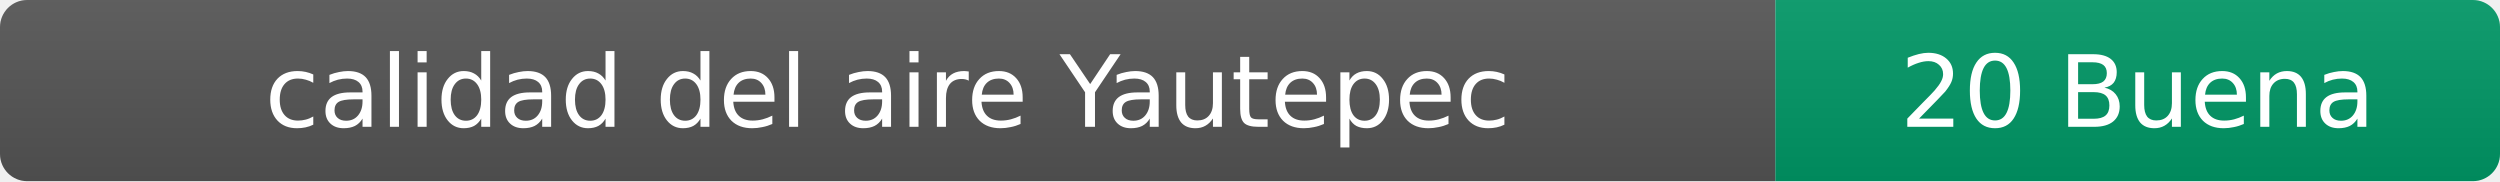
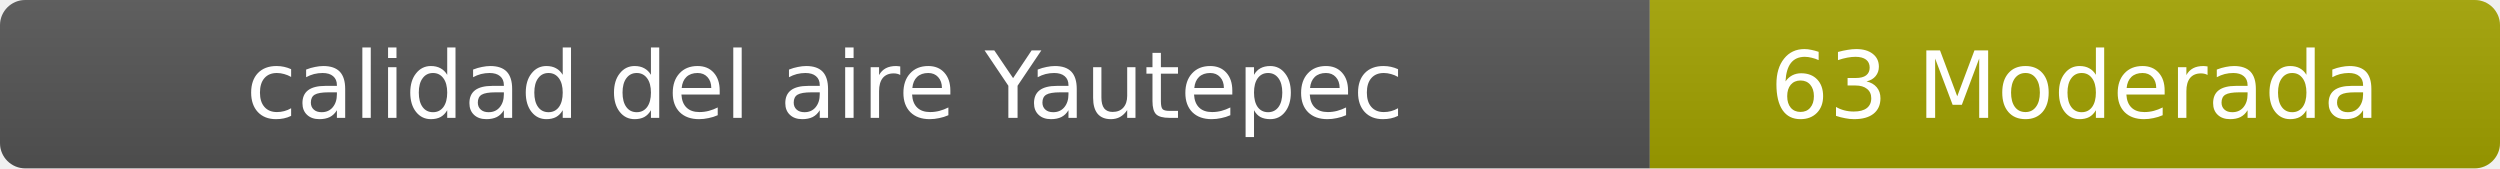
- <svg xmlns="http://www.w3.org/2000/svg" width="276" height="20" role="img" aria-label="calidad del aire: 20 Buena">
+ <svg xmlns="http://www.w3.org/2000/svg" width="297" height="20" role="img" aria-label="calidad del aire: 63 Moderada">
  <linearGradient id="s" x2="0" y2="100%">
    <stop offset="0" stop-color="#bbb" stop-opacity=".1" />
    <stop offset="1" stop-opacity=".1" />
  </linearGradient>
  <clipPath id="r">
-     <rect width="276" height="20" rx="3" fill="#fff" />
+     <rect width="297" height="20" rx="3" fill="#fff" />
  </clipPath>
  <g clip-path="url(#r)">
    <rect width="196" height="20" fill="#555" />
-     <rect x="196" width="80" height="20" fill="#009966" />
-     <rect width="276" height="20" fill="url(#s)" />
+     <rect x="196" width="101" height="20" fill="#a3a300" />
+     <rect width="297" height="20" fill="url(#s)" />
  </g>
  <g fill="#fff" text-anchor="middle" font-family="Verdana,Geneva,DejaVu Sans,sans-serif" font-size="11">
    <text x="98" y="14">calidad del aire Yautepec</text>
-     <text x="236" y="14">20 Buena</text>
+     <text x="246.5" y="14">63 Moderada</text>
  </g>
</svg>
